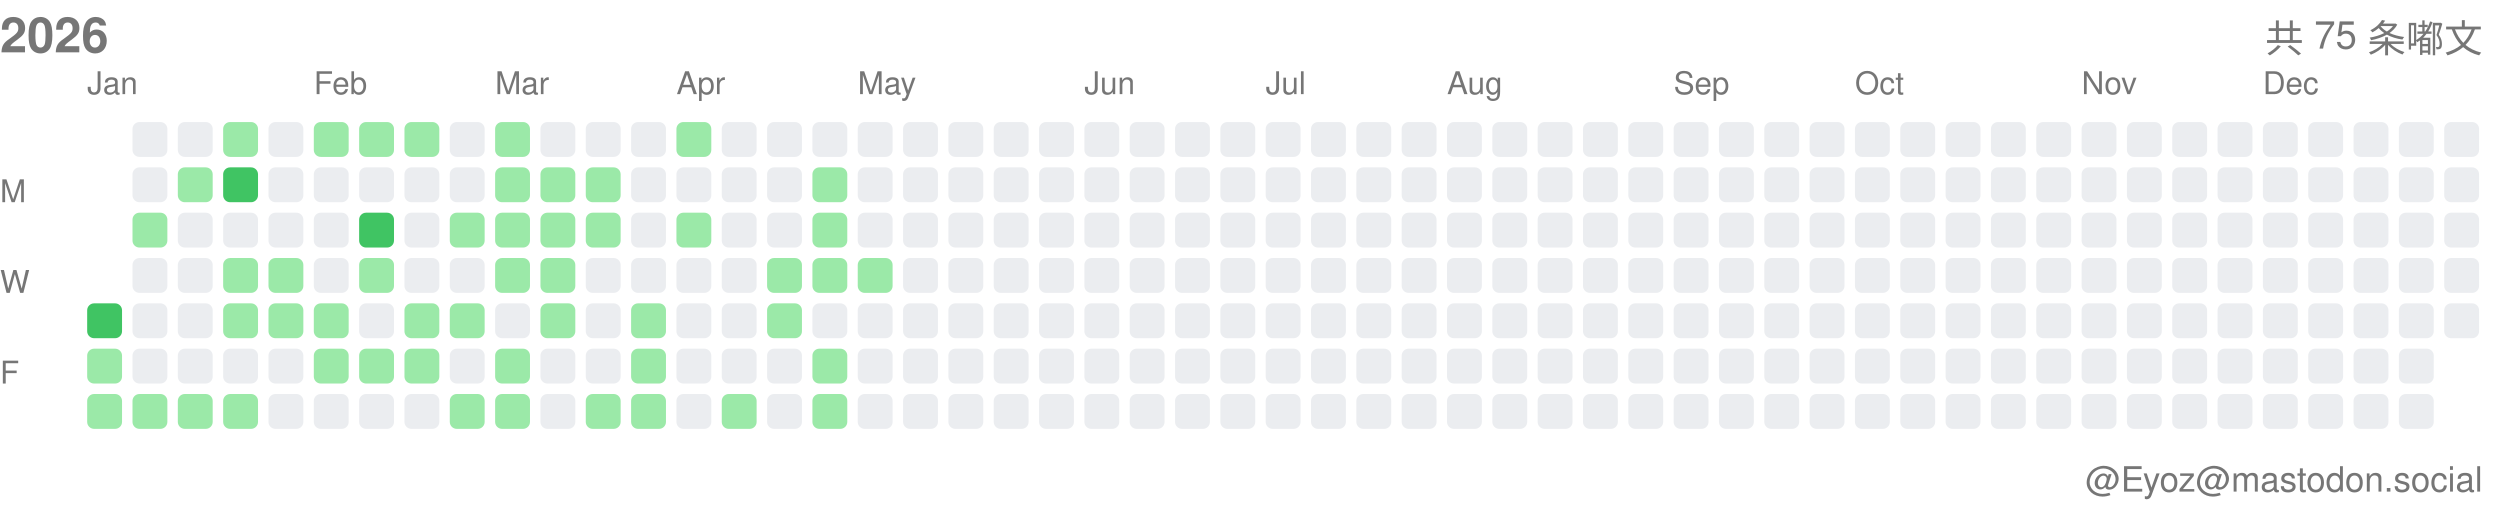
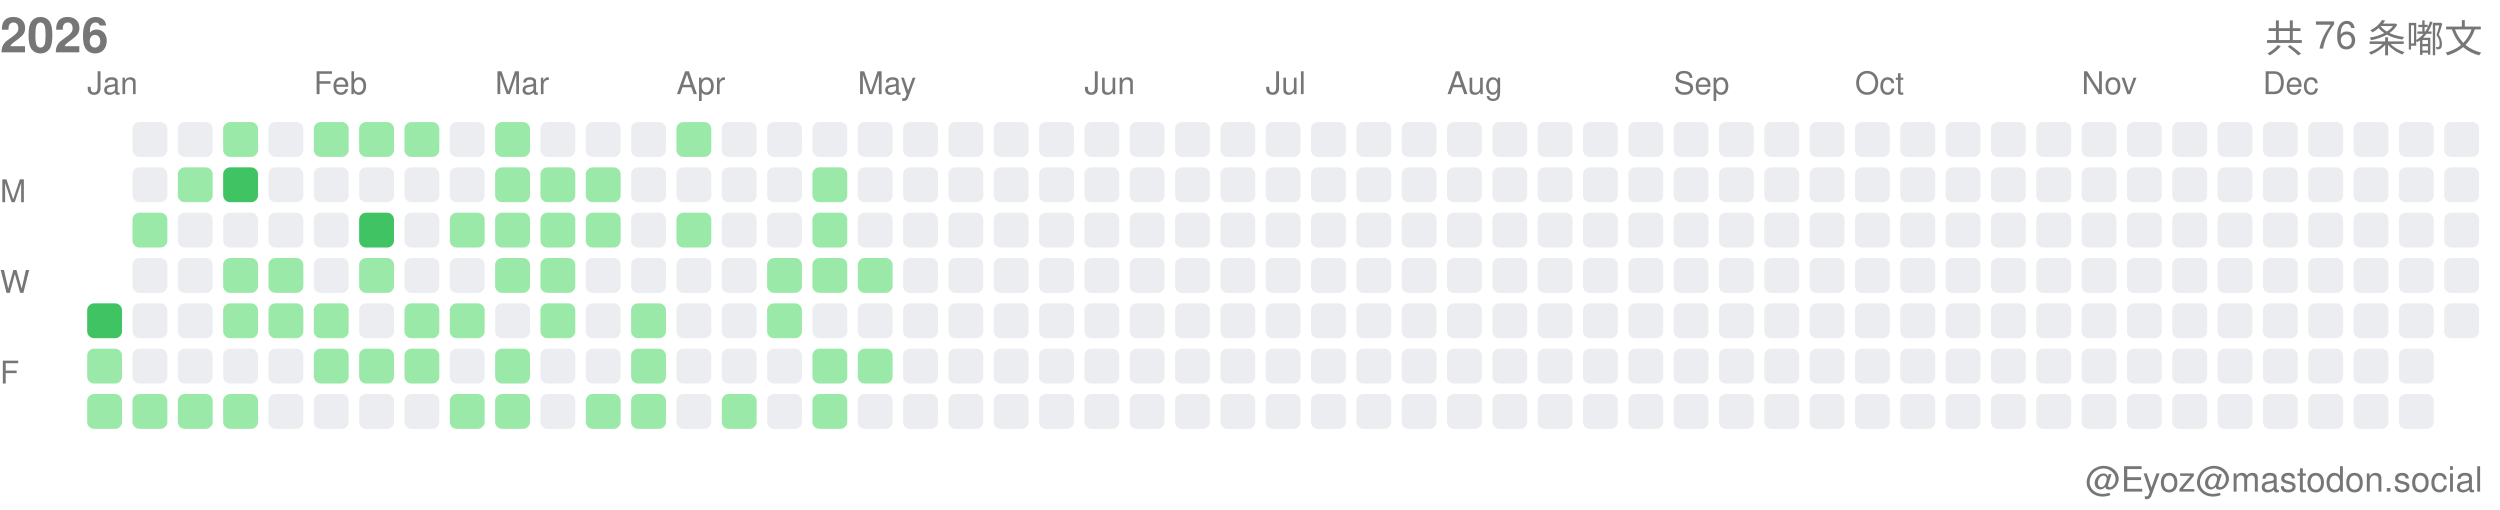
<svg xmlns="http://www.w3.org/2000/svg" width="717" height="146">
  <style>.month-label, .wday-label, .year-label, .total-label, .user-label { font-family: -apple-system, BlinkMacSystemFont, "Segoe UI", Helvetica, Arial, sans-serif, "Apple Color Emoji", "Segoe UI Emoji"; font-size: 9px; fill: #767676; } .year-label { font-size: 14px; font-weight: 600; } .total-label { font-size: 11px; font-weight: 500; } .user-label { font-size: 10px; }</style>
  <text x="0" y="15" class="year-label">2026</text>
-   <text x="712" y="15" class="total-label" text-anchor="end">共 75 条嘟文</text>
+   <text x="712" y="15" class="total-label" text-anchor="end">共 76 条嘟文</text>
  <text x="712" y="141" class="user-label" text-anchor="end">@Eyoz@mastodon.social</text>
  <text x="0" y="58" class="wday-label">M</text>
  <text x="0" y="84" class="wday-label">W</text>
  <text x="0" y="110" class="wday-label">F</text>
  <rect x="25" y="87" width="10" height="10" fill="#40c463" rx="2" ry="2" />
  <rect x="25" y="100" width="10" height="10" fill="#9be9a8" rx="2" ry="2" />
  <rect x="25" y="113" width="10" height="10" fill="#9be9a8" rx="2" ry="2" />
  <rect x="38" y="35" width="10" height="10" fill="#ebedf0" rx="2" ry="2" />
  <rect x="38" y="48" width="10" height="10" fill="#ebedf0" rx="2" ry="2" />
  <rect x="38" y="61" width="10" height="10" fill="#9be9a8" rx="2" ry="2" />
  <rect x="38" y="74" width="10" height="10" fill="#ebedf0" rx="2" ry="2" />
  <rect x="38" y="87" width="10" height="10" fill="#ebedf0" rx="2" ry="2" />
  <rect x="38" y="100" width="10" height="10" fill="#ebedf0" rx="2" ry="2" />
  <rect x="38" y="113" width="10" height="10" fill="#9be9a8" rx="2" ry="2" />
  <rect x="51" y="35" width="10" height="10" fill="#ebedf0" rx="2" ry="2" />
  <rect x="51" y="48" width="10" height="10" fill="#9be9a8" rx="2" ry="2" />
  <rect x="51" y="61" width="10" height="10" fill="#ebedf0" rx="2" ry="2" />
  <rect x="51" y="74" width="10" height="10" fill="#ebedf0" rx="2" ry="2" />
  <rect x="51" y="87" width="10" height="10" fill="#ebedf0" rx="2" ry="2" />
  <rect x="51" y="100" width="10" height="10" fill="#ebedf0" rx="2" ry="2" />
  <rect x="51" y="113" width="10" height="10" fill="#9be9a8" rx="2" ry="2" />
  <rect x="64" y="35" width="10" height="10" fill="#9be9a8" rx="2" ry="2" />
  <rect x="64" y="48" width="10" height="10" fill="#40c463" rx="2" ry="2" />
  <rect x="64" y="61" width="10" height="10" fill="#ebedf0" rx="2" ry="2" />
  <rect x="64" y="74" width="10" height="10" fill="#9be9a8" rx="2" ry="2" />
  <rect x="64" y="87" width="10" height="10" fill="#9be9a8" rx="2" ry="2" />
  <rect x="64" y="100" width="10" height="10" fill="#ebedf0" rx="2" ry="2" />
  <rect x="64" y="113" width="10" height="10" fill="#9be9a8" rx="2" ry="2" />
  <rect x="77" y="35" width="10" height="10" fill="#ebedf0" rx="2" ry="2" />
  <rect x="77" y="48" width="10" height="10" fill="#ebedf0" rx="2" ry="2" />
  <rect x="77" y="61" width="10" height="10" fill="#ebedf0" rx="2" ry="2" />
  <rect x="77" y="74" width="10" height="10" fill="#9be9a8" rx="2" ry="2" />
  <rect x="77" y="87" width="10" height="10" fill="#9be9a8" rx="2" ry="2" />
  <rect x="77" y="100" width="10" height="10" fill="#ebedf0" rx="2" ry="2" />
  <rect x="77" y="113" width="10" height="10" fill="#ebedf0" rx="2" ry="2" />
  <rect x="90" y="35" width="10" height="10" fill="#9be9a8" rx="2" ry="2" />
  <rect x="90" y="48" width="10" height="10" fill="#ebedf0" rx="2" ry="2" />
  <rect x="90" y="61" width="10" height="10" fill="#ebedf0" rx="2" ry="2" />
  <rect x="90" y="74" width="10" height="10" fill="#ebedf0" rx="2" ry="2" />
  <rect x="90" y="87" width="10" height="10" fill="#9be9a8" rx="2" ry="2" />
  <rect x="90" y="100" width="10" height="10" fill="#9be9a8" rx="2" ry="2" />
  <rect x="90" y="113" width="10" height="10" fill="#ebedf0" rx="2" ry="2" />
  <rect x="103" y="35" width="10" height="10" fill="#9be9a8" rx="2" ry="2" />
  <rect x="103" y="48" width="10" height="10" fill="#ebedf0" rx="2" ry="2" />
  <rect x="103" y="61" width="10" height="10" fill="#40c463" rx="2" ry="2" />
  <rect x="103" y="74" width="10" height="10" fill="#9be9a8" rx="2" ry="2" />
  <rect x="103" y="87" width="10" height="10" fill="#ebedf0" rx="2" ry="2" />
  <rect x="103" y="100" width="10" height="10" fill="#9be9a8" rx="2" ry="2" />
  <rect x="103" y="113" width="10" height="10" fill="#ebedf0" rx="2" ry="2" />
  <rect x="116" y="35" width="10" height="10" fill="#9be9a8" rx="2" ry="2" />
  <rect x="116" y="48" width="10" height="10" fill="#ebedf0" rx="2" ry="2" />
  <rect x="116" y="61" width="10" height="10" fill="#ebedf0" rx="2" ry="2" />
  <rect x="116" y="74" width="10" height="10" fill="#ebedf0" rx="2" ry="2" />
  <rect x="116" y="87" width="10" height="10" fill="#9be9a8" rx="2" ry="2" />
  <rect x="116" y="100" width="10" height="10" fill="#9be9a8" rx="2" ry="2" />
  <rect x="116" y="113" width="10" height="10" fill="#ebedf0" rx="2" ry="2" />
  <rect x="129" y="35" width="10" height="10" fill="#ebedf0" rx="2" ry="2" />
  <rect x="129" y="48" width="10" height="10" fill="#ebedf0" rx="2" ry="2" />
  <rect x="129" y="61" width="10" height="10" fill="#9be9a8" rx="2" ry="2" />
  <rect x="129" y="74" width="10" height="10" fill="#ebedf0" rx="2" ry="2" />
  <rect x="129" y="87" width="10" height="10" fill="#9be9a8" rx="2" ry="2" />
  <rect x="129" y="100" width="10" height="10" fill="#ebedf0" rx="2" ry="2" />
  <rect x="129" y="113" width="10" height="10" fill="#9be9a8" rx="2" ry="2" />
  <rect x="142" y="35" width="10" height="10" fill="#9be9a8" rx="2" ry="2" />
  <rect x="142" y="48" width="10" height="10" fill="#9be9a8" rx="2" ry="2" />
  <rect x="142" y="61" width="10" height="10" fill="#9be9a8" rx="2" ry="2" />
  <rect x="142" y="74" width="10" height="10" fill="#9be9a8" rx="2" ry="2" />
  <rect x="142" y="87" width="10" height="10" fill="#ebedf0" rx="2" ry="2" />
  <rect x="142" y="100" width="10" height="10" fill="#9be9a8" rx="2" ry="2" />
  <rect x="142" y="113" width="10" height="10" fill="#9be9a8" rx="2" ry="2" />
  <rect x="155" y="35" width="10" height="10" fill="#ebedf0" rx="2" ry="2" />
  <rect x="155" y="48" width="10" height="10" fill="#9be9a8" rx="2" ry="2" />
  <rect x="155" y="61" width="10" height="10" fill="#9be9a8" rx="2" ry="2" />
  <rect x="155" y="74" width="10" height="10" fill="#9be9a8" rx="2" ry="2" />
  <rect x="155" y="87" width="10" height="10" fill="#9be9a8" rx="2" ry="2" />
  <rect x="155" y="100" width="10" height="10" fill="#ebedf0" rx="2" ry="2" />
  <rect x="155" y="113" width="10" height="10" fill="#ebedf0" rx="2" ry="2" />
  <rect x="168" y="35" width="10" height="10" fill="#ebedf0" rx="2" ry="2" />
  <rect x="168" y="48" width="10" height="10" fill="#9be9a8" rx="2" ry="2" />
  <rect x="168" y="61" width="10" height="10" fill="#9be9a8" rx="2" ry="2" />
  <rect x="168" y="74" width="10" height="10" fill="#ebedf0" rx="2" ry="2" />
  <rect x="168" y="87" width="10" height="10" fill="#ebedf0" rx="2" ry="2" />
  <rect x="168" y="100" width="10" height="10" fill="#ebedf0" rx="2" ry="2" />
  <rect x="168" y="113" width="10" height="10" fill="#9be9a8" rx="2" ry="2" />
  <rect x="181" y="35" width="10" height="10" fill="#ebedf0" rx="2" ry="2" />
  <rect x="181" y="48" width="10" height="10" fill="#ebedf0" rx="2" ry="2" />
  <rect x="181" y="61" width="10" height="10" fill="#ebedf0" rx="2" ry="2" />
  <rect x="181" y="74" width="10" height="10" fill="#ebedf0" rx="2" ry="2" />
  <rect x="181" y="87" width="10" height="10" fill="#9be9a8" rx="2" ry="2" />
  <rect x="181" y="100" width="10" height="10" fill="#9be9a8" rx="2" ry="2" />
  <rect x="181" y="113" width="10" height="10" fill="#9be9a8" rx="2" ry="2" />
  <rect x="194" y="35" width="10" height="10" fill="#9be9a8" rx="2" ry="2" />
  <rect x="194" y="48" width="10" height="10" fill="#ebedf0" rx="2" ry="2" />
  <rect x="194" y="61" width="10" height="10" fill="#9be9a8" rx="2" ry="2" />
  <rect x="194" y="74" width="10" height="10" fill="#ebedf0" rx="2" ry="2" />
  <rect x="194" y="87" width="10" height="10" fill="#ebedf0" rx="2" ry="2" />
  <rect x="194" y="100" width="10" height="10" fill="#ebedf0" rx="2" ry="2" />
  <rect x="194" y="113" width="10" height="10" fill="#ebedf0" rx="2" ry="2" />
  <rect x="207" y="35" width="10" height="10" fill="#ebedf0" rx="2" ry="2" />
  <rect x="207" y="48" width="10" height="10" fill="#ebedf0" rx="2" ry="2" />
  <rect x="207" y="61" width="10" height="10" fill="#ebedf0" rx="2" ry="2" />
  <rect x="207" y="74" width="10" height="10" fill="#ebedf0" rx="2" ry="2" />
  <rect x="207" y="87" width="10" height="10" fill="#ebedf0" rx="2" ry="2" />
  <rect x="207" y="100" width="10" height="10" fill="#ebedf0" rx="2" ry="2" />
  <rect x="207" y="113" width="10" height="10" fill="#9be9a8" rx="2" ry="2" />
  <rect x="220" y="35" width="10" height="10" fill="#ebedf0" rx="2" ry="2" />
  <rect x="220" y="48" width="10" height="10" fill="#ebedf0" rx="2" ry="2" />
  <rect x="220" y="61" width="10" height="10" fill="#ebedf0" rx="2" ry="2" />
  <rect x="220" y="74" width="10" height="10" fill="#9be9a8" rx="2" ry="2" />
  <rect x="220" y="87" width="10" height="10" fill="#9be9a8" rx="2" ry="2" />
  <rect x="220" y="100" width="10" height="10" fill="#ebedf0" rx="2" ry="2" />
  <rect x="220" y="113" width="10" height="10" fill="#ebedf0" rx="2" ry="2" />
  <rect x="233" y="35" width="10" height="10" fill="#ebedf0" rx="2" ry="2" />
  <rect x="233" y="48" width="10" height="10" fill="#9be9a8" rx="2" ry="2" />
  <rect x="233" y="61" width="10" height="10" fill="#9be9a8" rx="2" ry="2" />
  <rect x="233" y="74" width="10" height="10" fill="#9be9a8" rx="2" ry="2" />
  <rect x="233" y="87" width="10" height="10" fill="#ebedf0" rx="2" ry="2" />
  <rect x="233" y="100" width="10" height="10" fill="#9be9a8" rx="2" ry="2" />
  <rect x="233" y="113" width="10" height="10" fill="#9be9a8" rx="2" ry="2" />
  <rect x="246" y="35" width="10" height="10" fill="#ebedf0" rx="2" ry="2" />
  <rect x="246" y="48" width="10" height="10" fill="#ebedf0" rx="2" ry="2" />
  <rect x="246" y="61" width="10" height="10" fill="#ebedf0" rx="2" ry="2" />
  <rect x="246" y="74" width="10" height="10" fill="#9be9a8" rx="2" ry="2" />
  <rect x="246" y="87" width="10" height="10" fill="#ebedf0" rx="2" ry="2" />
-   <rect x="246" y="100" width="10" height="10" fill="#ebedf0" rx="2" ry="2" />
+   <rect x="246" y="100" width="10" height="10" fill="#9be9a8" rx="2" ry="2" />
  <rect x="246" y="113" width="10" height="10" fill="#ebedf0" rx="2" ry="2" />
  <rect x="259" y="35" width="10" height="10" fill="#ebedf0" rx="2" ry="2" />
  <rect x="259" y="48" width="10" height="10" fill="#ebedf0" rx="2" ry="2" />
  <rect x="259" y="61" width="10" height="10" fill="#ebedf0" rx="2" ry="2" />
  <rect x="259" y="74" width="10" height="10" fill="#ebedf0" rx="2" ry="2" />
  <rect x="259" y="87" width="10" height="10" fill="#ebedf0" rx="2" ry="2" />
  <rect x="259" y="100" width="10" height="10" fill="#ebedf0" rx="2" ry="2" />
  <rect x="259" y="113" width="10" height="10" fill="#ebedf0" rx="2" ry="2" />
  <rect x="272" y="35" width="10" height="10" fill="#ebedf0" rx="2" ry="2" />
  <rect x="272" y="48" width="10" height="10" fill="#ebedf0" rx="2" ry="2" />
  <rect x="272" y="61" width="10" height="10" fill="#ebedf0" rx="2" ry="2" />
  <rect x="272" y="74" width="10" height="10" fill="#ebedf0" rx="2" ry="2" />
  <rect x="272" y="87" width="10" height="10" fill="#ebedf0" rx="2" ry="2" />
  <rect x="272" y="100" width="10" height="10" fill="#ebedf0" rx="2" ry="2" />
  <rect x="272" y="113" width="10" height="10" fill="#ebedf0" rx="2" ry="2" />
  <rect x="285" y="35" width="10" height="10" fill="#ebedf0" rx="2" ry="2" />
  <rect x="285" y="48" width="10" height="10" fill="#ebedf0" rx="2" ry="2" />
  <rect x="285" y="61" width="10" height="10" fill="#ebedf0" rx="2" ry="2" />
  <rect x="285" y="74" width="10" height="10" fill="#ebedf0" rx="2" ry="2" />
  <rect x="285" y="87" width="10" height="10" fill="#ebedf0" rx="2" ry="2" />
  <rect x="285" y="100" width="10" height="10" fill="#ebedf0" rx="2" ry="2" />
  <rect x="285" y="113" width="10" height="10" fill="#ebedf0" rx="2" ry="2" />
  <rect x="298" y="35" width="10" height="10" fill="#ebedf0" rx="2" ry="2" />
  <rect x="298" y="48" width="10" height="10" fill="#ebedf0" rx="2" ry="2" />
  <rect x="298" y="61" width="10" height="10" fill="#ebedf0" rx="2" ry="2" />
  <rect x="298" y="74" width="10" height="10" fill="#ebedf0" rx="2" ry="2" />
  <rect x="298" y="87" width="10" height="10" fill="#ebedf0" rx="2" ry="2" />
  <rect x="298" y="100" width="10" height="10" fill="#ebedf0" rx="2" ry="2" />
  <rect x="298" y="113" width="10" height="10" fill="#ebedf0" rx="2" ry="2" />
  <rect x="311" y="35" width="10" height="10" fill="#ebedf0" rx="2" ry="2" />
  <rect x="311" y="48" width="10" height="10" fill="#ebedf0" rx="2" ry="2" />
  <rect x="311" y="61" width="10" height="10" fill="#ebedf0" rx="2" ry="2" />
  <rect x="311" y="74" width="10" height="10" fill="#ebedf0" rx="2" ry="2" />
  <rect x="311" y="87" width="10" height="10" fill="#ebedf0" rx="2" ry="2" />
  <rect x="311" y="100" width="10" height="10" fill="#ebedf0" rx="2" ry="2" />
  <rect x="311" y="113" width="10" height="10" fill="#ebedf0" rx="2" ry="2" />
  <rect x="324" y="35" width="10" height="10" fill="#ebedf0" rx="2" ry="2" />
  <rect x="324" y="48" width="10" height="10" fill="#ebedf0" rx="2" ry="2" />
  <rect x="324" y="61" width="10" height="10" fill="#ebedf0" rx="2" ry="2" />
  <rect x="324" y="74" width="10" height="10" fill="#ebedf0" rx="2" ry="2" />
  <rect x="324" y="87" width="10" height="10" fill="#ebedf0" rx="2" ry="2" />
  <rect x="324" y="100" width="10" height="10" fill="#ebedf0" rx="2" ry="2" />
  <rect x="324" y="113" width="10" height="10" fill="#ebedf0" rx="2" ry="2" />
  <rect x="337" y="35" width="10" height="10" fill="#ebedf0" rx="2" ry="2" />
  <rect x="337" y="48" width="10" height="10" fill="#ebedf0" rx="2" ry="2" />
  <rect x="337" y="61" width="10" height="10" fill="#ebedf0" rx="2" ry="2" />
  <rect x="337" y="74" width="10" height="10" fill="#ebedf0" rx="2" ry="2" />
  <rect x="337" y="87" width="10" height="10" fill="#ebedf0" rx="2" ry="2" />
  <rect x="337" y="100" width="10" height="10" fill="#ebedf0" rx="2" ry="2" />
  <rect x="337" y="113" width="10" height="10" fill="#ebedf0" rx="2" ry="2" />
  <rect x="350" y="35" width="10" height="10" fill="#ebedf0" rx="2" ry="2" />
  <rect x="350" y="48" width="10" height="10" fill="#ebedf0" rx="2" ry="2" />
  <rect x="350" y="61" width="10" height="10" fill="#ebedf0" rx="2" ry="2" />
  <rect x="350" y="74" width="10" height="10" fill="#ebedf0" rx="2" ry="2" />
  <rect x="350" y="87" width="10" height="10" fill="#ebedf0" rx="2" ry="2" />
  <rect x="350" y="100" width="10" height="10" fill="#ebedf0" rx="2" ry="2" />
  <rect x="350" y="113" width="10" height="10" fill="#ebedf0" rx="2" ry="2" />
  <rect x="363" y="35" width="10" height="10" fill="#ebedf0" rx="2" ry="2" />
  <rect x="363" y="48" width="10" height="10" fill="#ebedf0" rx="2" ry="2" />
  <rect x="363" y="61" width="10" height="10" fill="#ebedf0" rx="2" ry="2" />
  <rect x="363" y="74" width="10" height="10" fill="#ebedf0" rx="2" ry="2" />
  <rect x="363" y="87" width="10" height="10" fill="#ebedf0" rx="2" ry="2" />
  <rect x="363" y="100" width="10" height="10" fill="#ebedf0" rx="2" ry="2" />
  <rect x="363" y="113" width="10" height="10" fill="#ebedf0" rx="2" ry="2" />
  <rect x="376" y="35" width="10" height="10" fill="#ebedf0" rx="2" ry="2" />
  <rect x="376" y="48" width="10" height="10" fill="#ebedf0" rx="2" ry="2" />
  <rect x="376" y="61" width="10" height="10" fill="#ebedf0" rx="2" ry="2" />
  <rect x="376" y="74" width="10" height="10" fill="#ebedf0" rx="2" ry="2" />
  <rect x="376" y="87" width="10" height="10" fill="#ebedf0" rx="2" ry="2" />
  <rect x="376" y="100" width="10" height="10" fill="#ebedf0" rx="2" ry="2" />
  <rect x="376" y="113" width="10" height="10" fill="#ebedf0" rx="2" ry="2" />
  <rect x="389" y="35" width="10" height="10" fill="#ebedf0" rx="2" ry="2" />
  <rect x="389" y="48" width="10" height="10" fill="#ebedf0" rx="2" ry="2" />
  <rect x="389" y="61" width="10" height="10" fill="#ebedf0" rx="2" ry="2" />
  <rect x="389" y="74" width="10" height="10" fill="#ebedf0" rx="2" ry="2" />
  <rect x="389" y="87" width="10" height="10" fill="#ebedf0" rx="2" ry="2" />
  <rect x="389" y="100" width="10" height="10" fill="#ebedf0" rx="2" ry="2" />
  <rect x="389" y="113" width="10" height="10" fill="#ebedf0" rx="2" ry="2" />
  <rect x="402" y="35" width="10" height="10" fill="#ebedf0" rx="2" ry="2" />
  <rect x="402" y="48" width="10" height="10" fill="#ebedf0" rx="2" ry="2" />
  <rect x="402" y="61" width="10" height="10" fill="#ebedf0" rx="2" ry="2" />
  <rect x="402" y="74" width="10" height="10" fill="#ebedf0" rx="2" ry="2" />
  <rect x="402" y="87" width="10" height="10" fill="#ebedf0" rx="2" ry="2" />
  <rect x="402" y="100" width="10" height="10" fill="#ebedf0" rx="2" ry="2" />
  <rect x="402" y="113" width="10" height="10" fill="#ebedf0" rx="2" ry="2" />
  <rect x="415" y="35" width="10" height="10" fill="#ebedf0" rx="2" ry="2" />
  <rect x="415" y="48" width="10" height="10" fill="#ebedf0" rx="2" ry="2" />
  <rect x="415" y="61" width="10" height="10" fill="#ebedf0" rx="2" ry="2" />
  <rect x="415" y="74" width="10" height="10" fill="#ebedf0" rx="2" ry="2" />
  <rect x="415" y="87" width="10" height="10" fill="#ebedf0" rx="2" ry="2" />
  <rect x="415" y="100" width="10" height="10" fill="#ebedf0" rx="2" ry="2" />
  <rect x="415" y="113" width="10" height="10" fill="#ebedf0" rx="2" ry="2" />
  <rect x="428" y="35" width="10" height="10" fill="#ebedf0" rx="2" ry="2" />
  <rect x="428" y="48" width="10" height="10" fill="#ebedf0" rx="2" ry="2" />
  <rect x="428" y="61" width="10" height="10" fill="#ebedf0" rx="2" ry="2" />
  <rect x="428" y="74" width="10" height="10" fill="#ebedf0" rx="2" ry="2" />
  <rect x="428" y="87" width="10" height="10" fill="#ebedf0" rx="2" ry="2" />
  <rect x="428" y="100" width="10" height="10" fill="#ebedf0" rx="2" ry="2" />
  <rect x="428" y="113" width="10" height="10" fill="#ebedf0" rx="2" ry="2" />
  <rect x="441" y="35" width="10" height="10" fill="#ebedf0" rx="2" ry="2" />
  <rect x="441" y="48" width="10" height="10" fill="#ebedf0" rx="2" ry="2" />
  <rect x="441" y="61" width="10" height="10" fill="#ebedf0" rx="2" ry="2" />
  <rect x="441" y="74" width="10" height="10" fill="#ebedf0" rx="2" ry="2" />
  <rect x="441" y="87" width="10" height="10" fill="#ebedf0" rx="2" ry="2" />
  <rect x="441" y="100" width="10" height="10" fill="#ebedf0" rx="2" ry="2" />
  <rect x="441" y="113" width="10" height="10" fill="#ebedf0" rx="2" ry="2" />
  <rect x="454" y="35" width="10" height="10" fill="#ebedf0" rx="2" ry="2" />
  <rect x="454" y="48" width="10" height="10" fill="#ebedf0" rx="2" ry="2" />
  <rect x="454" y="61" width="10" height="10" fill="#ebedf0" rx="2" ry="2" />
  <rect x="454" y="74" width="10" height="10" fill="#ebedf0" rx="2" ry="2" />
  <rect x="454" y="87" width="10" height="10" fill="#ebedf0" rx="2" ry="2" />
  <rect x="454" y="100" width="10" height="10" fill="#ebedf0" rx="2" ry="2" />
  <rect x="454" y="113" width="10" height="10" fill="#ebedf0" rx="2" ry="2" />
  <rect x="467" y="35" width="10" height="10" fill="#ebedf0" rx="2" ry="2" />
  <rect x="467" y="48" width="10" height="10" fill="#ebedf0" rx="2" ry="2" />
  <rect x="467" y="61" width="10" height="10" fill="#ebedf0" rx="2" ry="2" />
  <rect x="467" y="74" width="10" height="10" fill="#ebedf0" rx="2" ry="2" />
  <rect x="467" y="87" width="10" height="10" fill="#ebedf0" rx="2" ry="2" />
  <rect x="467" y="100" width="10" height="10" fill="#ebedf0" rx="2" ry="2" />
  <rect x="467" y="113" width="10" height="10" fill="#ebedf0" rx="2" ry="2" />
  <rect x="480" y="35" width="10" height="10" fill="#ebedf0" rx="2" ry="2" />
  <rect x="480" y="48" width="10" height="10" fill="#ebedf0" rx="2" ry="2" />
  <rect x="480" y="61" width="10" height="10" fill="#ebedf0" rx="2" ry="2" />
  <rect x="480" y="74" width="10" height="10" fill="#ebedf0" rx="2" ry="2" />
  <rect x="480" y="87" width="10" height="10" fill="#ebedf0" rx="2" ry="2" />
  <rect x="480" y="100" width="10" height="10" fill="#ebedf0" rx="2" ry="2" />
  <rect x="480" y="113" width="10" height="10" fill="#ebedf0" rx="2" ry="2" />
  <rect x="493" y="35" width="10" height="10" fill="#ebedf0" rx="2" ry="2" />
  <rect x="493" y="48" width="10" height="10" fill="#ebedf0" rx="2" ry="2" />
  <rect x="493" y="61" width="10" height="10" fill="#ebedf0" rx="2" ry="2" />
  <rect x="493" y="74" width="10" height="10" fill="#ebedf0" rx="2" ry="2" />
  <rect x="493" y="87" width="10" height="10" fill="#ebedf0" rx="2" ry="2" />
  <rect x="493" y="100" width="10" height="10" fill="#ebedf0" rx="2" ry="2" />
  <rect x="493" y="113" width="10" height="10" fill="#ebedf0" rx="2" ry="2" />
  <rect x="506" y="35" width="10" height="10" fill="#ebedf0" rx="2" ry="2" />
  <rect x="506" y="48" width="10" height="10" fill="#ebedf0" rx="2" ry="2" />
  <rect x="506" y="61" width="10" height="10" fill="#ebedf0" rx="2" ry="2" />
  <rect x="506" y="74" width="10" height="10" fill="#ebedf0" rx="2" ry="2" />
  <rect x="506" y="87" width="10" height="10" fill="#ebedf0" rx="2" ry="2" />
  <rect x="506" y="100" width="10" height="10" fill="#ebedf0" rx="2" ry="2" />
  <rect x="506" y="113" width="10" height="10" fill="#ebedf0" rx="2" ry="2" />
  <rect x="519" y="35" width="10" height="10" fill="#ebedf0" rx="2" ry="2" />
  <rect x="519" y="48" width="10" height="10" fill="#ebedf0" rx="2" ry="2" />
  <rect x="519" y="61" width="10" height="10" fill="#ebedf0" rx="2" ry="2" />
  <rect x="519" y="74" width="10" height="10" fill="#ebedf0" rx="2" ry="2" />
  <rect x="519" y="87" width="10" height="10" fill="#ebedf0" rx="2" ry="2" />
  <rect x="519" y="100" width="10" height="10" fill="#ebedf0" rx="2" ry="2" />
  <rect x="519" y="113" width="10" height="10" fill="#ebedf0" rx="2" ry="2" />
  <rect x="532" y="35" width="10" height="10" fill="#ebedf0" rx="2" ry="2" />
  <rect x="532" y="48" width="10" height="10" fill="#ebedf0" rx="2" ry="2" />
  <rect x="532" y="61" width="10" height="10" fill="#ebedf0" rx="2" ry="2" />
  <rect x="532" y="74" width="10" height="10" fill="#ebedf0" rx="2" ry="2" />
  <rect x="532" y="87" width="10" height="10" fill="#ebedf0" rx="2" ry="2" />
  <rect x="532" y="100" width="10" height="10" fill="#ebedf0" rx="2" ry="2" />
  <rect x="532" y="113" width="10" height="10" fill="#ebedf0" rx="2" ry="2" />
  <rect x="545" y="35" width="10" height="10" fill="#ebedf0" rx="2" ry="2" />
  <rect x="545" y="48" width="10" height="10" fill="#ebedf0" rx="2" ry="2" />
  <rect x="545" y="61" width="10" height="10" fill="#ebedf0" rx="2" ry="2" />
  <rect x="545" y="74" width="10" height="10" fill="#ebedf0" rx="2" ry="2" />
  <rect x="545" y="87" width="10" height="10" fill="#ebedf0" rx="2" ry="2" />
  <rect x="545" y="100" width="10" height="10" fill="#ebedf0" rx="2" ry="2" />
  <rect x="545" y="113" width="10" height="10" fill="#ebedf0" rx="2" ry="2" />
  <rect x="558" y="35" width="10" height="10" fill="#ebedf0" rx="2" ry="2" />
  <rect x="558" y="48" width="10" height="10" fill="#ebedf0" rx="2" ry="2" />
  <rect x="558" y="61" width="10" height="10" fill="#ebedf0" rx="2" ry="2" />
  <rect x="558" y="74" width="10" height="10" fill="#ebedf0" rx="2" ry="2" />
  <rect x="558" y="87" width="10" height="10" fill="#ebedf0" rx="2" ry="2" />
  <rect x="558" y="100" width="10" height="10" fill="#ebedf0" rx="2" ry="2" />
  <rect x="558" y="113" width="10" height="10" fill="#ebedf0" rx="2" ry="2" />
  <rect x="571" y="35" width="10" height="10" fill="#ebedf0" rx="2" ry="2" />
  <rect x="571" y="48" width="10" height="10" fill="#ebedf0" rx="2" ry="2" />
  <rect x="571" y="61" width="10" height="10" fill="#ebedf0" rx="2" ry="2" />
  <rect x="571" y="74" width="10" height="10" fill="#ebedf0" rx="2" ry="2" />
  <rect x="571" y="87" width="10" height="10" fill="#ebedf0" rx="2" ry="2" />
  <rect x="571" y="100" width="10" height="10" fill="#ebedf0" rx="2" ry="2" />
  <rect x="571" y="113" width="10" height="10" fill="#ebedf0" rx="2" ry="2" />
  <rect x="584" y="35" width="10" height="10" fill="#ebedf0" rx="2" ry="2" />
  <rect x="584" y="48" width="10" height="10" fill="#ebedf0" rx="2" ry="2" />
  <rect x="584" y="61" width="10" height="10" fill="#ebedf0" rx="2" ry="2" />
  <rect x="584" y="74" width="10" height="10" fill="#ebedf0" rx="2" ry="2" />
  <rect x="584" y="87" width="10" height="10" fill="#ebedf0" rx="2" ry="2" />
  <rect x="584" y="100" width="10" height="10" fill="#ebedf0" rx="2" ry="2" />
  <rect x="584" y="113" width="10" height="10" fill="#ebedf0" rx="2" ry="2" />
  <rect x="597" y="35" width="10" height="10" fill="#ebedf0" rx="2" ry="2" />
  <rect x="597" y="48" width="10" height="10" fill="#ebedf0" rx="2" ry="2" />
  <rect x="597" y="61" width="10" height="10" fill="#ebedf0" rx="2" ry="2" />
  <rect x="597" y="74" width="10" height="10" fill="#ebedf0" rx="2" ry="2" />
  <rect x="597" y="87" width="10" height="10" fill="#ebedf0" rx="2" ry="2" />
  <rect x="597" y="100" width="10" height="10" fill="#ebedf0" rx="2" ry="2" />
  <rect x="597" y="113" width="10" height="10" fill="#ebedf0" rx="2" ry="2" />
  <rect x="610" y="35" width="10" height="10" fill="#ebedf0" rx="2" ry="2" />
  <rect x="610" y="48" width="10" height="10" fill="#ebedf0" rx="2" ry="2" />
  <rect x="610" y="61" width="10" height="10" fill="#ebedf0" rx="2" ry="2" />
  <rect x="610" y="74" width="10" height="10" fill="#ebedf0" rx="2" ry="2" />
  <rect x="610" y="87" width="10" height="10" fill="#ebedf0" rx="2" ry="2" />
  <rect x="610" y="100" width="10" height="10" fill="#ebedf0" rx="2" ry="2" />
  <rect x="610" y="113" width="10" height="10" fill="#ebedf0" rx="2" ry="2" />
  <rect x="623" y="35" width="10" height="10" fill="#ebedf0" rx="2" ry="2" />
  <rect x="623" y="48" width="10" height="10" fill="#ebedf0" rx="2" ry="2" />
  <rect x="623" y="61" width="10" height="10" fill="#ebedf0" rx="2" ry="2" />
  <rect x="623" y="74" width="10" height="10" fill="#ebedf0" rx="2" ry="2" />
  <rect x="623" y="87" width="10" height="10" fill="#ebedf0" rx="2" ry="2" />
  <rect x="623" y="100" width="10" height="10" fill="#ebedf0" rx="2" ry="2" />
  <rect x="623" y="113" width="10" height="10" fill="#ebedf0" rx="2" ry="2" />
  <rect x="636" y="35" width="10" height="10" fill="#ebedf0" rx="2" ry="2" />
  <rect x="636" y="48" width="10" height="10" fill="#ebedf0" rx="2" ry="2" />
  <rect x="636" y="61" width="10" height="10" fill="#ebedf0" rx="2" ry="2" />
  <rect x="636" y="74" width="10" height="10" fill="#ebedf0" rx="2" ry="2" />
  <rect x="636" y="87" width="10" height="10" fill="#ebedf0" rx="2" ry="2" />
  <rect x="636" y="100" width="10" height="10" fill="#ebedf0" rx="2" ry="2" />
  <rect x="636" y="113" width="10" height="10" fill="#ebedf0" rx="2" ry="2" />
  <rect x="649" y="35" width="10" height="10" fill="#ebedf0" rx="2" ry="2" />
  <rect x="649" y="48" width="10" height="10" fill="#ebedf0" rx="2" ry="2" />
  <rect x="649" y="61" width="10" height="10" fill="#ebedf0" rx="2" ry="2" />
  <rect x="649" y="74" width="10" height="10" fill="#ebedf0" rx="2" ry="2" />
  <rect x="649" y="87" width="10" height="10" fill="#ebedf0" rx="2" ry="2" />
  <rect x="649" y="100" width="10" height="10" fill="#ebedf0" rx="2" ry="2" />
  <rect x="649" y="113" width="10" height="10" fill="#ebedf0" rx="2" ry="2" />
  <rect x="662" y="35" width="10" height="10" fill="#ebedf0" rx="2" ry="2" />
  <rect x="662" y="48" width="10" height="10" fill="#ebedf0" rx="2" ry="2" />
  <rect x="662" y="61" width="10" height="10" fill="#ebedf0" rx="2" ry="2" />
  <rect x="662" y="74" width="10" height="10" fill="#ebedf0" rx="2" ry="2" />
  <rect x="662" y="87" width="10" height="10" fill="#ebedf0" rx="2" ry="2" />
  <rect x="662" y="100" width="10" height="10" fill="#ebedf0" rx="2" ry="2" />
  <rect x="662" y="113" width="10" height="10" fill="#ebedf0" rx="2" ry="2" />
  <rect x="675" y="35" width="10" height="10" fill="#ebedf0" rx="2" ry="2" />
  <rect x="675" y="48" width="10" height="10" fill="#ebedf0" rx="2" ry="2" />
  <rect x="675" y="61" width="10" height="10" fill="#ebedf0" rx="2" ry="2" />
  <rect x="675" y="74" width="10" height="10" fill="#ebedf0" rx="2" ry="2" />
  <rect x="675" y="87" width="10" height="10" fill="#ebedf0" rx="2" ry="2" />
  <rect x="675" y="100" width="10" height="10" fill="#ebedf0" rx="2" ry="2" />
  <rect x="675" y="113" width="10" height="10" fill="#ebedf0" rx="2" ry="2" />
  <rect x="688" y="35" width="10" height="10" fill="#ebedf0" rx="2" ry="2" />
  <rect x="688" y="48" width="10" height="10" fill="#ebedf0" rx="2" ry="2" />
  <rect x="688" y="61" width="10" height="10" fill="#ebedf0" rx="2" ry="2" />
  <rect x="688" y="74" width="10" height="10" fill="#ebedf0" rx="2" ry="2" />
  <rect x="688" y="87" width="10" height="10" fill="#ebedf0" rx="2" ry="2" />
  <rect x="688" y="100" width="10" height="10" fill="#ebedf0" rx="2" ry="2" />
  <rect x="688" y="113" width="10" height="10" fill="#ebedf0" rx="2" ry="2" />
  <rect x="701" y="35" width="10" height="10" fill="#ebedf0" rx="2" ry="2" />
  <rect x="701" y="48" width="10" height="10" fill="#ebedf0" rx="2" ry="2" />
  <rect x="701" y="61" width="10" height="10" fill="#ebedf0" rx="2" ry="2" />
  <rect x="701" y="74" width="10" height="10" fill="#ebedf0" rx="2" ry="2" />
  <rect x="701" y="87" width="10" height="10" fill="#ebedf0" rx="2" ry="2" />
  <text x="25" y="27" class="month-label">Jan</text>
  <text x="90" y="27" class="month-label">Feb</text>
  <text x="142" y="27" class="month-label">Mar</text>
  <text x="194" y="27" class="month-label">Apr</text>
  <text x="246" y="27" class="month-label">May</text>
  <text x="311" y="27" class="month-label">Jun</text>
  <text x="363" y="27" class="month-label">Jul</text>
  <text x="415" y="27" class="month-label">Aug</text>
  <text x="480" y="27" class="month-label">Sep</text>
  <text x="532" y="27" class="month-label">Oct</text>
  <text x="597" y="27" class="month-label">Nov</text>
  <text x="649" y="27" class="month-label">Dec</text>
</svg>
